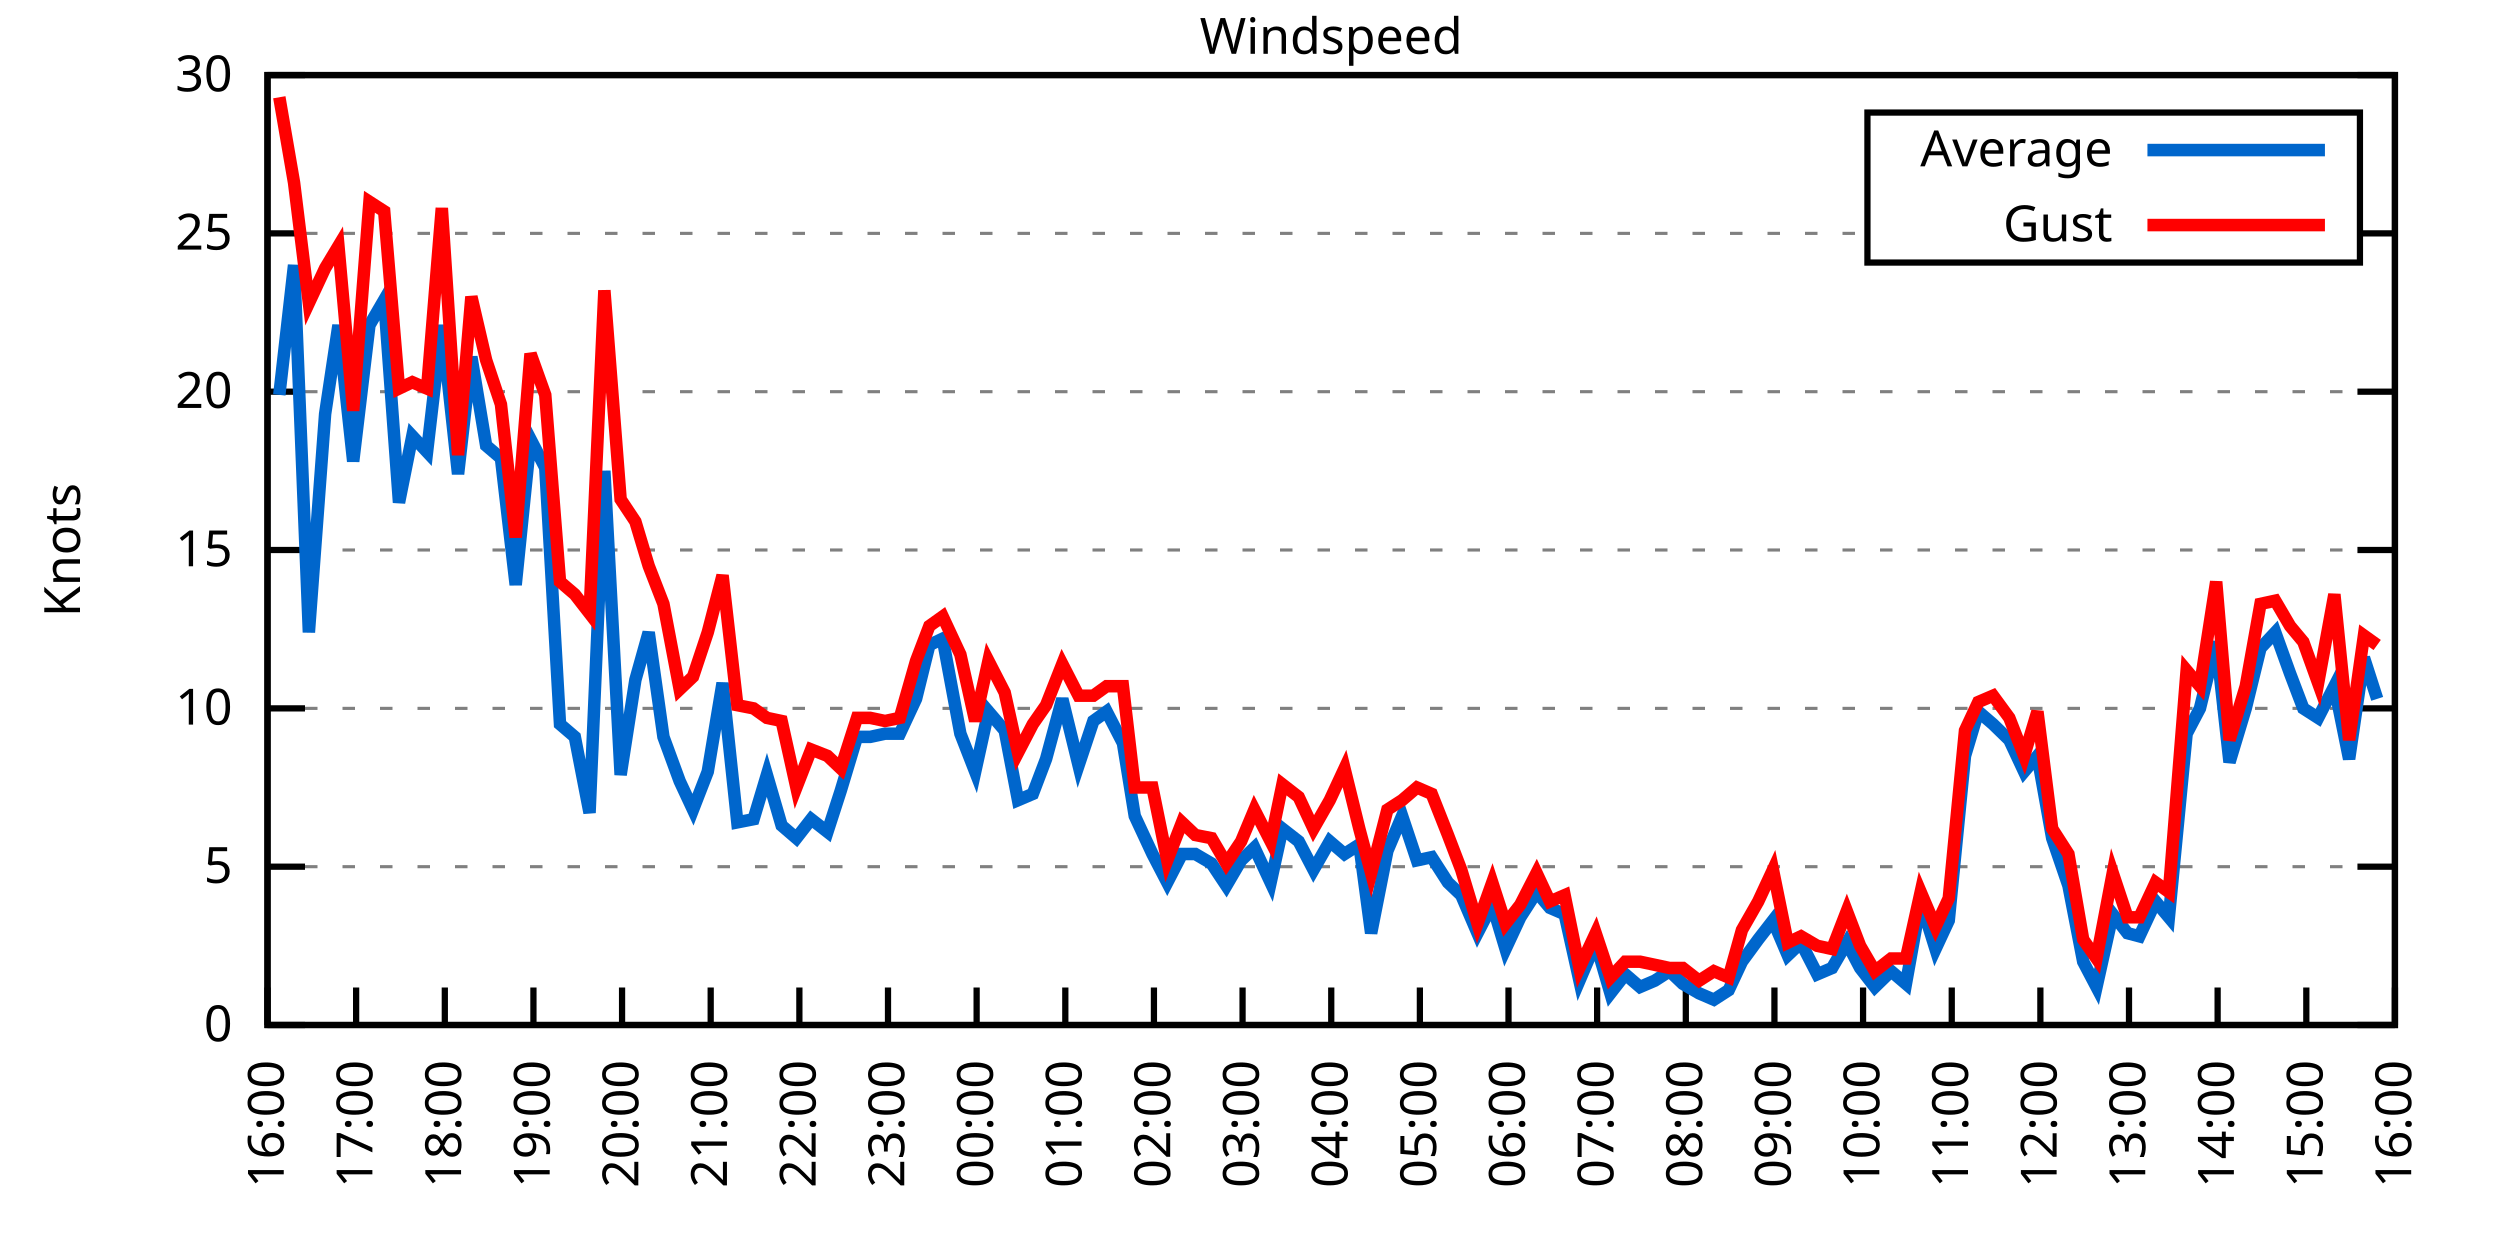
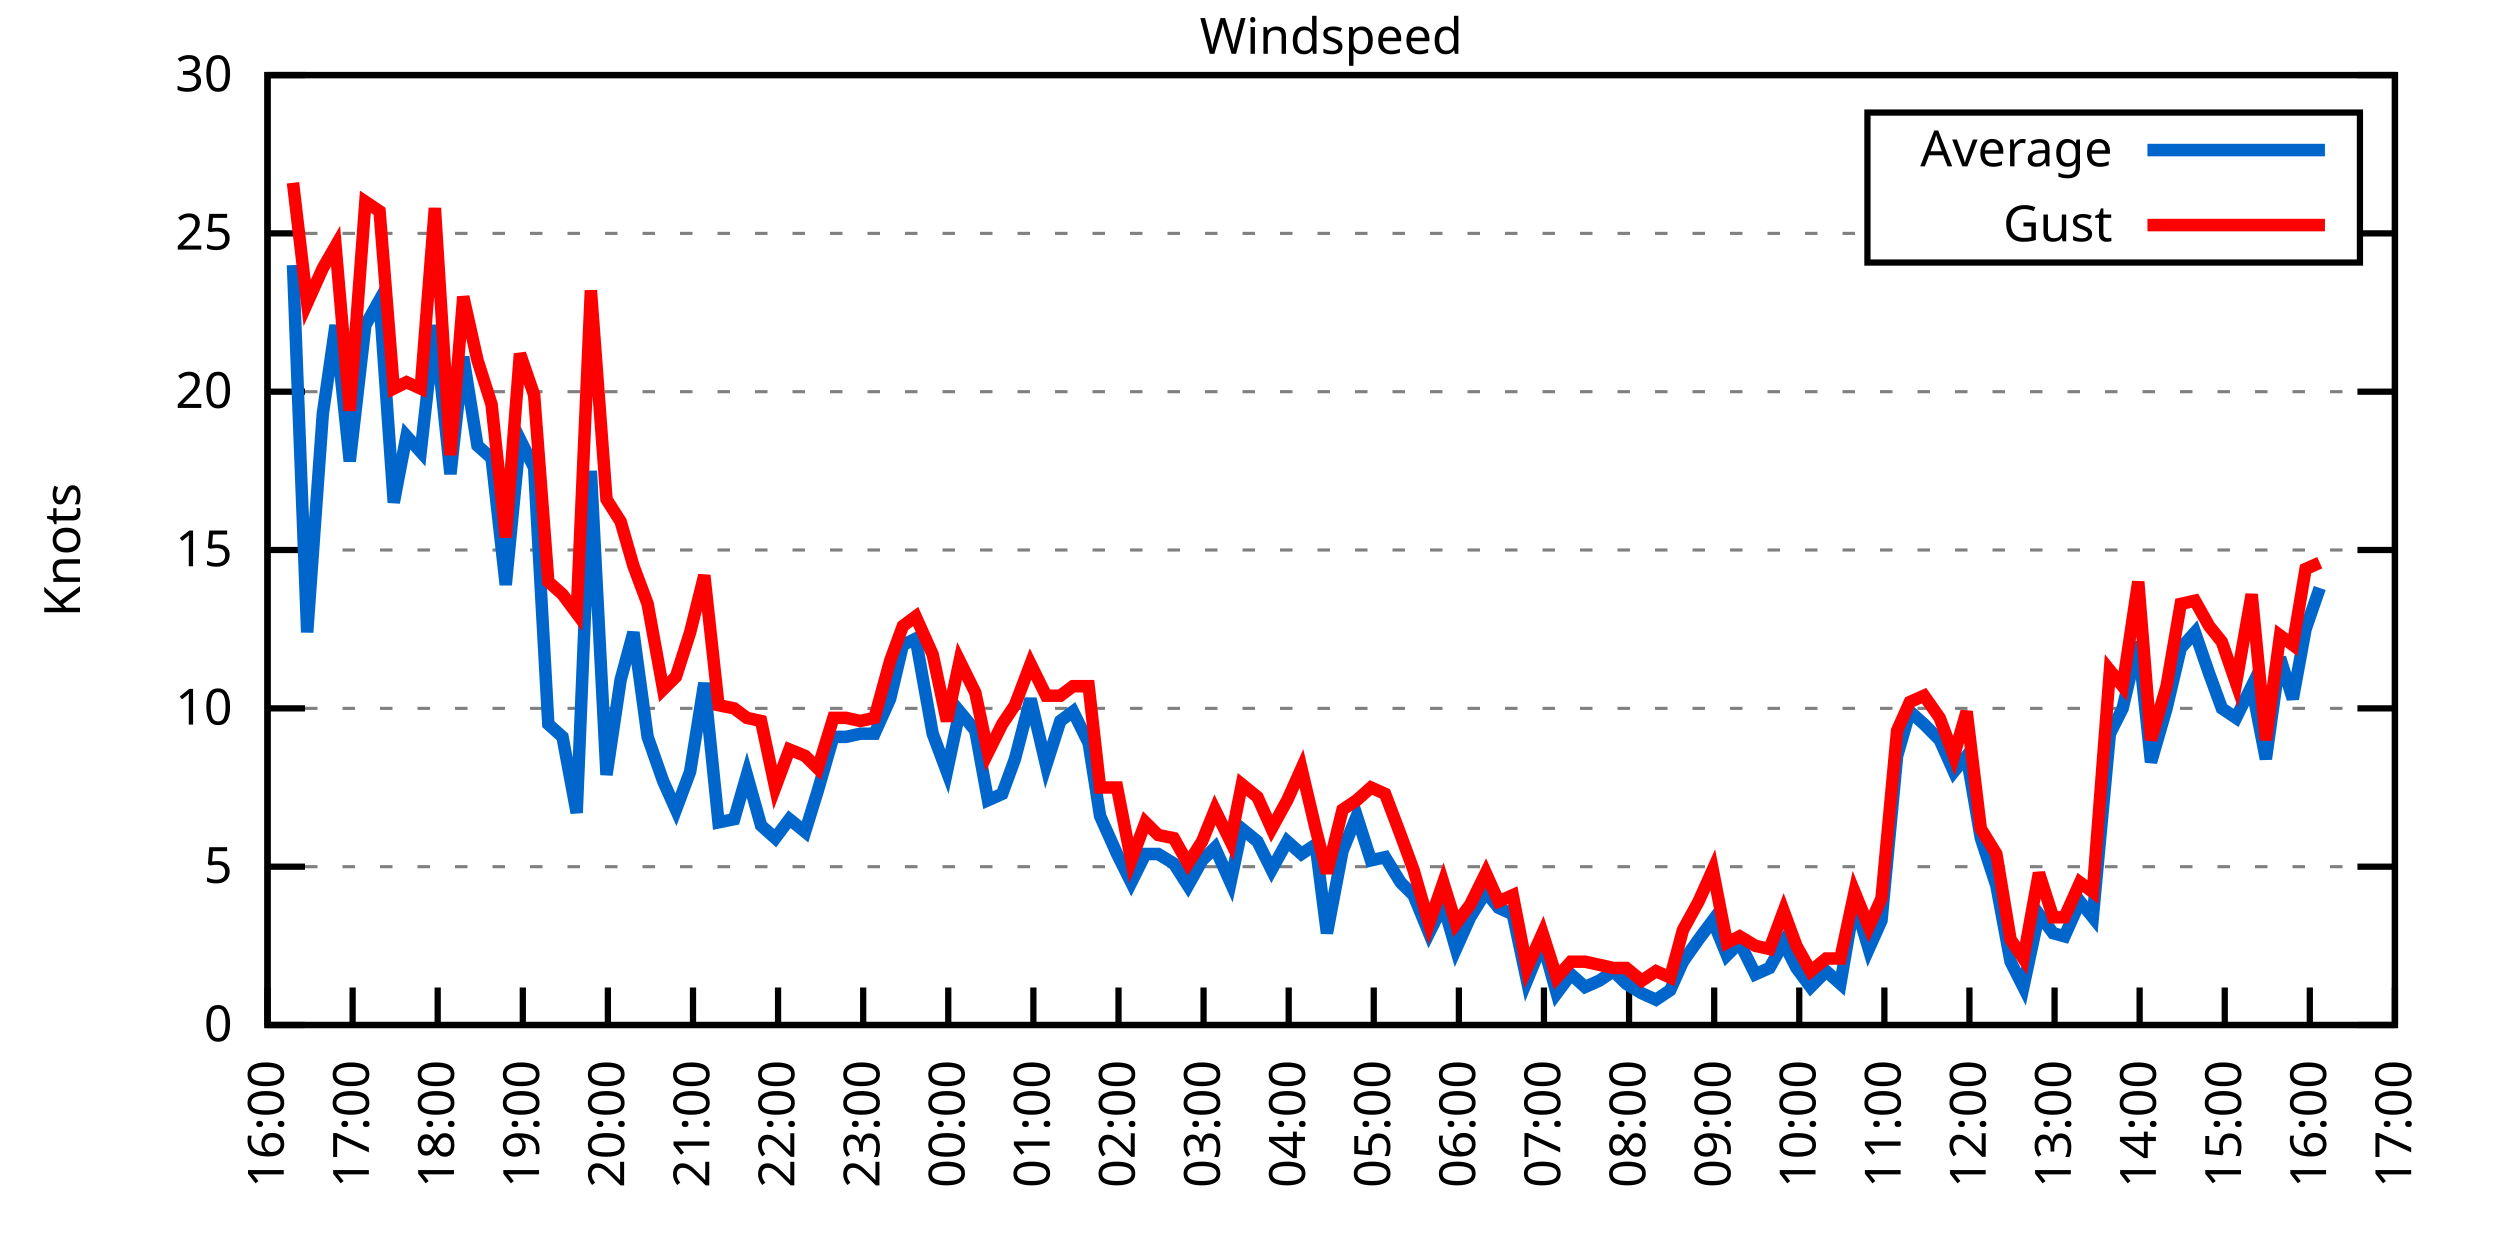
<svg xmlns="http://www.w3.org/2000/svg" xmlns:xlink="http://www.w3.org/1999/xlink" width="400" height="200" viewBox="0 0 400 200">
  <g id="gnuplot_canvas">
    <rect x="0" y="0" width="400" height="200" fill="none" />
    <defs>
      <circle id="gpDot" r="0.5" stroke-width="0.5" stroke="currentColor" />
      <path id="gpPt0" stroke-width="0.333" stroke="currentColor" d="M-1,0 h2 M0,-1 v2" />
      <path id="gpPt1" stroke-width="0.333" stroke="currentColor" d="M-1,-1 L1,1 M1,-1 L-1,1" />
      <path id="gpPt2" stroke-width="0.333" stroke="currentColor" d="M-1,0 L1,0 M0,-1 L0,1 M-1,-1 L1,1 M-1,1 L1,-1" />
      <rect id="gpPt3" stroke-width="0.333" stroke="currentColor" x="-1" y="-1" width="2" height="2" />
      <rect id="gpPt4" stroke-width="0.333" stroke="currentColor" fill="currentColor" x="-1" y="-1" width="2" height="2" />
      <circle id="gpPt5" stroke-width="0.333" stroke="currentColor" cx="0" cy="0" r="1" />
      <use xlink:href="#gpPt5" id="gpPt6" fill="currentColor" stroke="none" />
      <path id="gpPt7" stroke-width="0.333" stroke="currentColor" d="M0,-1.33 L-1.33,0.67 L1.33,0.67 z" />
      <use xlink:href="#gpPt7" id="gpPt8" fill="currentColor" stroke="none" />
      <use xlink:href="#gpPt7" id="gpPt9" stroke="currentColor" transform="rotate(180)" />
      <use xlink:href="#gpPt9" id="gpPt10" fill="currentColor" stroke="none" />
      <use xlink:href="#gpPt3" id="gpPt11" stroke="currentColor" transform="rotate(45)" />
      <use xlink:href="#gpPt11" id="gpPt12" fill="currentColor" stroke="none" />
      <path id="gpPt13" stroke-width="0.333" stroke="currentColor" d="M0,1.330 L1.265,0.411 L0.782,-1.067 L-0.782,-1.076 L-1.265,0.411 z" />
      <use xlink:href="#gpPt13" id="gpPt14" fill="currentColor" stroke="none" />
      <filter id="textbox" filterUnits="objectBoundingBox" x="0" y="0" height="1" width="1">
        <feFlood flood-color="white" flood-opacity="1" result="bgnd" />
        <feComposite in="SourceGraphic" in2="bgnd" operator="atop" />
      </filter>
      <filter id="greybox" filterUnits="objectBoundingBox" x="0" y="0" height="1" width="1">
        <feFlood flood-color="lightgrey" flood-opacity="1" result="grey" />
        <feComposite in="SourceGraphic" in2="grey" operator="atop" />
      </filter>
    </defs>
    <g fill="none" color="white" stroke="currentColor" stroke-width="1.00" stroke-linecap="butt" stroke-linejoin="miter">
</g>
    <g fill="none" color="black" stroke="currentColor" stroke-width="1.00" stroke-linecap="butt" stroke-linejoin="miter">
      <g stroke="none" shape-rendering="crispEdges">
        <polygon fill="rgb(255, 255, 255)" points="42.80,164.00 383.18,164.00 383.18,12.02 42.80,12.02 " />
      </g>
    </g>
    <g fill="none" color="black" stroke="currentColor" stroke-width="1.00" stroke-linecap="butt" stroke-linejoin="miter">
</g>
    <g fill="none" color="black" stroke="black" stroke-width="0.50" stroke-linecap="butt" stroke-linejoin="miter">
</g>
    <g fill="none" color="gray" stroke="currentColor" stroke-width="0.50" stroke-linecap="butt" stroke-linejoin="miter">
      <path stroke="gray" stroke-dasharray="2,4" class="gridline" d="M42.80,164.00 L383.19,164.00  " />
    </g>
    <g fill="none" color="gray" stroke="gray" stroke-width="1.00" stroke-linecap="butt" stroke-linejoin="miter">
</g>
    <g fill="none" color="black" stroke="currentColor" stroke-width="1.00" stroke-linecap="butt" stroke-linejoin="miter">
      <path stroke="black" d="M42.80,164.00 L48.80,164.00 M383.19,164.00 L377.19,164.00  " />
      <g transform="translate(37.20,166.60)" stroke="none" fill="black" font-family="Sans" font-size="8.00" text-anchor="end">
        <text>
          <tspan font-family="Sans"> 0</tspan>
        </text>
      </g>
    </g>
    <g fill="none" color="black" stroke="currentColor" stroke-width="1.00" stroke-linecap="butt" stroke-linejoin="miter">
</g>
    <g fill="none" color="black" stroke="black" stroke-width="0.50" stroke-linecap="butt" stroke-linejoin="miter">
</g>
    <g fill="none" color="gray" stroke="currentColor" stroke-width="0.50" stroke-linecap="butt" stroke-linejoin="miter">
      <path stroke="gray" stroke-dasharray="2,4" class="gridline" d="M42.80,138.67 L383.19,138.67  " />
    </g>
    <g fill="none" color="gray" stroke="gray" stroke-width="1.00" stroke-linecap="butt" stroke-linejoin="miter">
</g>
    <g fill="none" color="black" stroke="currentColor" stroke-width="1.00" stroke-linecap="butt" stroke-linejoin="miter">
      <path stroke="black" d="M42.80,138.67 L48.80,138.67 M383.19,138.67 L377.19,138.67  " />
      <g transform="translate(37.20,141.27)" stroke="none" fill="black" font-family="Sans" font-size="8.00" text-anchor="end">
        <text>
          <tspan font-family="Sans"> 5</tspan>
        </text>
      </g>
    </g>
    <g fill="none" color="black" stroke="currentColor" stroke-width="1.00" stroke-linecap="butt" stroke-linejoin="miter">
</g>
    <g fill="none" color="black" stroke="black" stroke-width="0.50" stroke-linecap="butt" stroke-linejoin="miter">
</g>
    <g fill="none" color="gray" stroke="currentColor" stroke-width="0.50" stroke-linecap="butt" stroke-linejoin="miter">
      <path stroke="gray" stroke-dasharray="2,4" class="gridline" d="M42.80,113.34 L383.19,113.34  " />
    </g>
    <g fill="none" color="gray" stroke="gray" stroke-width="1.00" stroke-linecap="butt" stroke-linejoin="miter">
</g>
    <g fill="none" color="black" stroke="currentColor" stroke-width="1.00" stroke-linecap="butt" stroke-linejoin="miter">
      <path stroke="black" d="M42.80,113.34 L48.80,113.34 M383.19,113.34 L377.19,113.34  " />
      <g transform="translate(37.20,115.94)" stroke="none" fill="black" font-family="Sans" font-size="8.00" text-anchor="end">
        <text>
          <tspan font-family="Sans"> 10</tspan>
        </text>
      </g>
    </g>
    <g fill="none" color="black" stroke="currentColor" stroke-width="1.00" stroke-linecap="butt" stroke-linejoin="miter">
</g>
    <g fill="none" color="black" stroke="black" stroke-width="0.50" stroke-linecap="butt" stroke-linejoin="miter">
</g>
    <g fill="none" color="gray" stroke="currentColor" stroke-width="0.50" stroke-linecap="butt" stroke-linejoin="miter">
      <path stroke="gray" stroke-dasharray="2,4" class="gridline" d="M42.80,88.00 L383.19,88.00  " />
    </g>
    <g fill="none" color="gray" stroke="gray" stroke-width="1.00" stroke-linecap="butt" stroke-linejoin="miter">
</g>
    <g fill="none" color="black" stroke="currentColor" stroke-width="1.00" stroke-linecap="butt" stroke-linejoin="miter">
      <path stroke="black" d="M42.80,88.00 L48.80,88.00 M383.19,88.00 L377.19,88.00  " />
      <g transform="translate(37.20,90.60)" stroke="none" fill="black" font-family="Sans" font-size="8.00" text-anchor="end">
        <text>
          <tspan font-family="Sans"> 15</tspan>
        </text>
      </g>
    </g>
    <g fill="none" color="black" stroke="currentColor" stroke-width="1.00" stroke-linecap="butt" stroke-linejoin="miter">
</g>
    <g fill="none" color="black" stroke="black" stroke-width="0.50" stroke-linecap="butt" stroke-linejoin="miter">
</g>
    <g fill="none" color="gray" stroke="currentColor" stroke-width="0.50" stroke-linecap="butt" stroke-linejoin="miter">
      <path stroke="gray" stroke-dasharray="2,4" class="gridline" d="M42.80,62.67 L383.19,62.67  " />
    </g>
    <g fill="none" color="gray" stroke="gray" stroke-width="1.00" stroke-linecap="butt" stroke-linejoin="miter">
</g>
    <g fill="none" color="black" stroke="currentColor" stroke-width="1.00" stroke-linecap="butt" stroke-linejoin="miter">
      <path stroke="black" d="M42.80,62.67 L48.80,62.67 M383.19,62.67 L377.19,62.67  " />
      <g transform="translate(37.20,65.27)" stroke="none" fill="black" font-family="Sans" font-size="8.00" text-anchor="end">
        <text>
          <tspan font-family="Sans"> 20</tspan>
        </text>
      </g>
    </g>
    <g fill="none" color="black" stroke="currentColor" stroke-width="1.00" stroke-linecap="butt" stroke-linejoin="miter">
</g>
    <g fill="none" color="black" stroke="black" stroke-width="0.50" stroke-linecap="butt" stroke-linejoin="miter">
</g>
    <g fill="none" color="gray" stroke="currentColor" stroke-width="0.50" stroke-linecap="butt" stroke-linejoin="miter">
      <path stroke="gray" stroke-dasharray="2,4" class="gridline" d="M42.80,37.34 L298.79,37.34 M377.59,37.34 L383.19,37.34  " />
    </g>
    <g fill="none" color="gray" stroke="gray" stroke-width="1.00" stroke-linecap="butt" stroke-linejoin="miter">
</g>
    <g fill="none" color="black" stroke="currentColor" stroke-width="1.00" stroke-linecap="butt" stroke-linejoin="miter">
      <path stroke="black" d="M42.80,37.34 L48.80,37.34 M383.19,37.34 L377.19,37.34  " />
      <g transform="translate(37.20,39.94)" stroke="none" fill="black" font-family="Sans" font-size="8.00" text-anchor="end">
        <text>
          <tspan font-family="Sans"> 25</tspan>
        </text>
      </g>
    </g>
    <g fill="none" color="black" stroke="currentColor" stroke-width="1.00" stroke-linecap="butt" stroke-linejoin="miter">
</g>
    <g fill="none" color="black" stroke="black" stroke-width="0.50" stroke-linecap="butt" stroke-linejoin="miter">
</g>
    <g fill="none" color="gray" stroke="currentColor" stroke-width="0.50" stroke-linecap="butt" stroke-linejoin="miter">
      <path stroke="gray" stroke-dasharray="2,4" class="gridline" d="M42.80,12.01 L383.19,12.01  " />
    </g>
    <g fill="none" color="gray" stroke="gray" stroke-width="1.00" stroke-linecap="butt" stroke-linejoin="miter">
</g>
    <g fill="none" color="black" stroke="currentColor" stroke-width="1.00" stroke-linecap="butt" stroke-linejoin="miter">
      <path stroke="black" d="M42.80,12.01 L48.80,12.01 M383.19,12.01 L377.19,12.01  " />
      <g transform="translate(37.20,14.61)" stroke="none" fill="black" font-family="Sans" font-size="8.00" text-anchor="end">
        <text>
          <tspan font-family="Sans"> 30</tspan>
        </text>
      </g>
    </g>
    <g fill="none" color="black" stroke="currentColor" stroke-width="1.00" stroke-linecap="butt" stroke-linejoin="miter">
      <path stroke="black" d="M42.80,164.00 L42.80,158.00  " />
      <g transform="translate(45.40,169.60) rotate(270.00)" stroke="none" fill="black" font-family="Sans" font-size="8.00" text-anchor="end">
        <text>
          <tspan font-family="Sans">16:00</tspan>
        </text>
      </g>
    </g>
    <g fill="none" color="black" stroke="currentColor" stroke-width="1.00" stroke-linecap="butt" stroke-linejoin="miter">
-       <path stroke="black" d="M56.98,164.00 L56.98,158.00  " />
-       <g transform="translate(59.58,169.60) rotate(270.00)" stroke="none" fill="black" font-family="Sans" font-size="8.00" text-anchor="end">
+       <path stroke="black" d="M56.42,164.00 L56.42,158.00  " />
+       <g transform="translate(59.02,169.60) rotate(270.00)" stroke="none" fill="black" font-family="Sans" font-size="8.00" text-anchor="end">
        <text>
          <tspan font-family="Sans">17:00</tspan>
        </text>
      </g>
    </g>
    <g fill="none" color="black" stroke="currentColor" stroke-width="1.00" stroke-linecap="butt" stroke-linejoin="miter">
-       <path stroke="black" d="M71.17,164.00 L71.17,158.00  " />
-       <g transform="translate(73.77,169.60) rotate(270.00)" stroke="none" fill="black" font-family="Sans" font-size="8.00" text-anchor="end">
+       <path stroke="black" d="M70.03,164.00 L70.03,158.00  " />
+       <g transform="translate(72.63,169.60) rotate(270.00)" stroke="none" fill="black" font-family="Sans" font-size="8.00" text-anchor="end">
        <text>
          <tspan font-family="Sans">18:00</tspan>
        </text>
      </g>
    </g>
    <g fill="none" color="black" stroke="currentColor" stroke-width="1.00" stroke-linecap="butt" stroke-linejoin="miter">
-       <path stroke="black" d="M85.35,164.00 L85.35,158.00  " />
-       <g transform="translate(87.95,169.60) rotate(270.00)" stroke="none" fill="black" font-family="Sans" font-size="8.00" text-anchor="end">
+       <path stroke="black" d="M83.65,164.00 L83.65,158.00  " />
+       <g transform="translate(86.25,169.60) rotate(270.00)" stroke="none" fill="black" font-family="Sans" font-size="8.00" text-anchor="end">
        <text>
          <tspan font-family="Sans">19:00</tspan>
        </text>
      </g>
    </g>
    <g fill="none" color="black" stroke="currentColor" stroke-width="1.00" stroke-linecap="butt" stroke-linejoin="miter">
-       <path stroke="black" d="M99.53,164.00 L99.53,158.00  " />
-       <g transform="translate(102.13,169.60) rotate(270.00)" stroke="none" fill="black" font-family="Sans" font-size="8.00" text-anchor="end">
+       <path stroke="black" d="M97.26,164.00 L97.26,158.00  " />
+       <g transform="translate(99.86,169.60) rotate(270.00)" stroke="none" fill="black" font-family="Sans" font-size="8.00" text-anchor="end">
        <text>
          <tspan font-family="Sans">20:00</tspan>
        </text>
      </g>
    </g>
    <g fill="none" color="black" stroke="currentColor" stroke-width="1.00" stroke-linecap="butt" stroke-linejoin="miter">
-       <path stroke="black" d="M113.71,164.00 L113.71,158.00  " />
-       <g transform="translate(116.31,169.60) rotate(270.00)" stroke="none" fill="black" font-family="Sans" font-size="8.00" text-anchor="end">
+       <path stroke="black" d="M110.88,164.00 L110.88,158.00  " />
+       <g transform="translate(113.48,169.60) rotate(270.00)" stroke="none" fill="black" font-family="Sans" font-size="8.00" text-anchor="end">
        <text>
          <tspan font-family="Sans">21:00</tspan>
        </text>
      </g>
    </g>
    <g fill="none" color="black" stroke="currentColor" stroke-width="1.00" stroke-linecap="butt" stroke-linejoin="miter">
-       <path stroke="black" d="M127.90,164.00 L127.90,158.00  " />
-       <g transform="translate(130.50,169.60) rotate(270.00)" stroke="none" fill="black" font-family="Sans" font-size="8.00" text-anchor="end">
+       <path stroke="black" d="M124.49,164.00 L124.49,158.00  " />
+       <g transform="translate(127.09,169.60) rotate(270.00)" stroke="none" fill="black" font-family="Sans" font-size="8.00" text-anchor="end">
        <text>
          <tspan font-family="Sans">22:00</tspan>
        </text>
      </g>
    </g>
    <g fill="none" color="black" stroke="currentColor" stroke-width="1.00" stroke-linecap="butt" stroke-linejoin="miter">
-       <path stroke="black" d="M142.08,164.00 L142.08,158.00  " />
-       <g transform="translate(144.68,169.60) rotate(270.00)" stroke="none" fill="black" font-family="Sans" font-size="8.00" text-anchor="end">
+       <path stroke="black" d="M138.11,164.00 L138.11,158.00  " />
+       <g transform="translate(140.71,169.60) rotate(270.00)" stroke="none" fill="black" font-family="Sans" font-size="8.00" text-anchor="end">
        <text>
          <tspan font-family="Sans">23:00</tspan>
        </text>
      </g>
    </g>
    <g fill="none" color="black" stroke="currentColor" stroke-width="1.00" stroke-linecap="butt" stroke-linejoin="miter">
-       <path stroke="black" d="M156.26,164.00 L156.26,158.00  " />
-       <g transform="translate(158.86,169.60) rotate(270.00)" stroke="none" fill="black" font-family="Sans" font-size="8.00" text-anchor="end">
+       <path stroke="black" d="M151.72,164.00 L151.72,158.00  " />
+       <g transform="translate(154.32,169.60) rotate(270.00)" stroke="none" fill="black" font-family="Sans" font-size="8.00" text-anchor="end">
        <text>
          <tspan font-family="Sans">00:00</tspan>
        </text>
      </g>
    </g>
    <g fill="none" color="black" stroke="currentColor" stroke-width="1.00" stroke-linecap="butt" stroke-linejoin="miter">
-       <path stroke="black" d="M170.45,164.00 L170.45,158.00  " />
-       <g transform="translate(173.05,169.60) rotate(270.00)" stroke="none" fill="black" font-family="Sans" font-size="8.00" text-anchor="end">
+       <path stroke="black" d="M165.34,164.00 L165.34,158.00  " />
+       <g transform="translate(167.94,169.60) rotate(270.00)" stroke="none" fill="black" font-family="Sans" font-size="8.00" text-anchor="end">
        <text>
          <tspan font-family="Sans">01:00</tspan>
        </text>
      </g>
    </g>
    <g fill="none" color="black" stroke="currentColor" stroke-width="1.00" stroke-linecap="butt" stroke-linejoin="miter">
-       <path stroke="black" d="M184.63,164.00 L184.63,158.00  " />
-       <g transform="translate(187.23,169.60) rotate(270.00)" stroke="none" fill="black" font-family="Sans" font-size="8.00" text-anchor="end">
+       <path stroke="black" d="M178.96,164.00 L178.96,158.00  " />
+       <g transform="translate(181.56,169.60) rotate(270.00)" stroke="none" fill="black" font-family="Sans" font-size="8.00" text-anchor="end">
        <text>
          <tspan font-family="Sans">02:00</tspan>
        </text>
      </g>
    </g>
    <g fill="none" color="black" stroke="currentColor" stroke-width="1.00" stroke-linecap="butt" stroke-linejoin="miter">
-       <path stroke="black" d="M198.81,164.00 L198.81,158.00  " />
-       <g transform="translate(201.41,169.60) rotate(270.00)" stroke="none" fill="black" font-family="Sans" font-size="8.00" text-anchor="end">
+       <path stroke="black" d="M192.57,164.00 L192.57,158.00  " />
+       <g transform="translate(195.17,169.60) rotate(270.00)" stroke="none" fill="black" font-family="Sans" font-size="8.00" text-anchor="end">
        <text>
          <tspan font-family="Sans">03:00</tspan>
        </text>
      </g>
    </g>
    <g fill="none" color="black" stroke="currentColor" stroke-width="1.00" stroke-linecap="butt" stroke-linejoin="miter">
-       <path stroke="black" d="M213.00,164.00 L213.00,158.00  " />
-       <g transform="translate(215.60,169.60) rotate(270.00)" stroke="none" fill="black" font-family="Sans" font-size="8.00" text-anchor="end">
+       <path stroke="black" d="M206.19,164.00 L206.19,158.00  " />
+       <g transform="translate(208.79,169.60) rotate(270.00)" stroke="none" fill="black" font-family="Sans" font-size="8.00" text-anchor="end">
        <text>
          <tspan font-family="Sans">04:00</tspan>
        </text>
      </g>
    </g>
    <g fill="none" color="black" stroke="currentColor" stroke-width="1.00" stroke-linecap="butt" stroke-linejoin="miter">
-       <path stroke="black" d="M227.18,164.00 L227.18,158.00  " />
-       <g transform="translate(229.78,169.60) rotate(270.00)" stroke="none" fill="black" font-family="Sans" font-size="8.00" text-anchor="end">
+       <path stroke="black" d="M219.80,164.00 L219.80,158.00  " />
+       <g transform="translate(222.40,169.60) rotate(270.00)" stroke="none" fill="black" font-family="Sans" font-size="8.00" text-anchor="end">
        <text>
          <tspan font-family="Sans">05:00</tspan>
        </text>
      </g>
    </g>
    <g fill="none" color="black" stroke="currentColor" stroke-width="1.00" stroke-linecap="butt" stroke-linejoin="miter">
-       <path stroke="black" d="M241.36,164.00 L241.36,158.00  " />
-       <g transform="translate(243.96,169.60) rotate(270.00)" stroke="none" fill="black" font-family="Sans" font-size="8.00" text-anchor="end">
+       <path stroke="black" d="M233.42,164.00 L233.42,158.00  " />
+       <g transform="translate(236.02,169.60) rotate(270.00)" stroke="none" fill="black" font-family="Sans" font-size="8.00" text-anchor="end">
        <text>
          <tspan font-family="Sans">06:00</tspan>
        </text>
      </g>
    </g>
    <g fill="none" color="black" stroke="currentColor" stroke-width="1.00" stroke-linecap="butt" stroke-linejoin="miter">
-       <path stroke="black" d="M255.54,164.00 L255.54,158.00  " />
-       <g transform="translate(258.14,169.60) rotate(270.00)" stroke="none" fill="black" font-family="Sans" font-size="8.00" text-anchor="end">
+       <path stroke="black" d="M247.03,164.00 L247.03,158.00  " />
+       <g transform="translate(249.63,169.60) rotate(270.00)" stroke="none" fill="black" font-family="Sans" font-size="8.00" text-anchor="end">
        <text>
          <tspan font-family="Sans">07:00</tspan>
        </text>
      </g>
    </g>
    <g fill="none" color="black" stroke="currentColor" stroke-width="1.00" stroke-linecap="butt" stroke-linejoin="miter">
-       <path stroke="black" d="M269.73,164.00 L269.73,158.00  " />
-       <g transform="translate(272.33,169.60) rotate(270.00)" stroke="none" fill="black" font-family="Sans" font-size="8.00" text-anchor="end">
+       <path stroke="black" d="M260.65,164.00 L260.65,158.00  " />
+       <g transform="translate(263.25,169.60) rotate(270.00)" stroke="none" fill="black" font-family="Sans" font-size="8.00" text-anchor="end">
        <text>
          <tspan font-family="Sans">08:00</tspan>
        </text>
      </g>
    </g>
    <g fill="none" color="black" stroke="currentColor" stroke-width="1.00" stroke-linecap="butt" stroke-linejoin="miter">
-       <path stroke="black" d="M283.91,164.00 L283.91,158.00  " />
-       <g transform="translate(286.51,169.60) rotate(270.00)" stroke="none" fill="black" font-family="Sans" font-size="8.00" text-anchor="end">
+       <path stroke="black" d="M274.27,164.00 L274.27,158.00  " />
+       <g transform="translate(276.87,169.60) rotate(270.00)" stroke="none" fill="black" font-family="Sans" font-size="8.00" text-anchor="end">
        <text>
          <tspan font-family="Sans">09:00</tspan>
        </text>
      </g>
    </g>
    <g fill="none" color="black" stroke="currentColor" stroke-width="1.00" stroke-linecap="butt" stroke-linejoin="miter">
-       <path stroke="black" d="M298.09,164.00 L298.09,158.00  " />
-       <g transform="translate(300.69,169.60) rotate(270.00)" stroke="none" fill="black" font-family="Sans" font-size="8.00" text-anchor="end">
+       <path stroke="black" d="M287.88,164.00 L287.88,158.00  " />
+       <g transform="translate(290.48,169.60) rotate(270.00)" stroke="none" fill="black" font-family="Sans" font-size="8.00" text-anchor="end">
        <text>
          <tspan font-family="Sans">10:00</tspan>
        </text>
      </g>
    </g>
    <g fill="none" color="black" stroke="currentColor" stroke-width="1.00" stroke-linecap="butt" stroke-linejoin="miter">
-       <path stroke="black" d="M312.28,164.00 L312.28,158.00  " />
-       <g transform="translate(314.88,169.60) rotate(270.00)" stroke="none" fill="black" font-family="Sans" font-size="8.00" text-anchor="end">
+       <path stroke="black" d="M301.50,164.00 L301.50,158.00  " />
+       <g transform="translate(304.10,169.60) rotate(270.00)" stroke="none" fill="black" font-family="Sans" font-size="8.00" text-anchor="end">
        <text>
          <tspan font-family="Sans">11:00</tspan>
        </text>
      </g>
    </g>
    <g fill="none" color="black" stroke="currentColor" stroke-width="1.00" stroke-linecap="butt" stroke-linejoin="miter">
-       <path stroke="black" d="M326.46,164.00 L326.46,158.00  " />
-       <g transform="translate(329.06,169.60) rotate(270.00)" stroke="none" fill="black" font-family="Sans" font-size="8.00" text-anchor="end">
+       <path stroke="black" d="M315.11,164.00 L315.11,158.00  " />
+       <g transform="translate(317.71,169.60) rotate(270.00)" stroke="none" fill="black" font-family="Sans" font-size="8.00" text-anchor="end">
        <text>
          <tspan font-family="Sans">12:00</tspan>
        </text>
      </g>
    </g>
    <g fill="none" color="black" stroke="currentColor" stroke-width="1.00" stroke-linecap="butt" stroke-linejoin="miter">
-       <path stroke="black" d="M340.64,164.00 L340.64,158.00  " />
-       <g transform="translate(343.24,169.60) rotate(270.00)" stroke="none" fill="black" font-family="Sans" font-size="8.00" text-anchor="end">
+       <path stroke="black" d="M328.73,164.00 L328.73,158.00  " />
+       <g transform="translate(331.33,169.60) rotate(270.00)" stroke="none" fill="black" font-family="Sans" font-size="8.00" text-anchor="end">
        <text>
          <tspan font-family="Sans">13:00</tspan>
        </text>
      </g>
    </g>
    <g fill="none" color="black" stroke="currentColor" stroke-width="1.00" stroke-linecap="butt" stroke-linejoin="miter">
-       <path stroke="black" d="M354.82,164.00 L354.82,158.00  " />
-       <g transform="translate(357.42,169.60) rotate(270.00)" stroke="none" fill="black" font-family="Sans" font-size="8.00" text-anchor="end">
+       <path stroke="black" d="M342.34,164.00 L342.34,158.00  " />
+       <g transform="translate(344.94,169.60) rotate(270.00)" stroke="none" fill="black" font-family="Sans" font-size="8.00" text-anchor="end">
        <text>
          <tspan font-family="Sans">14:00</tspan>
        </text>
      </g>
    </g>
    <g fill="none" color="black" stroke="currentColor" stroke-width="1.00" stroke-linecap="butt" stroke-linejoin="miter">
-       <path stroke="black" d="M369.01,164.00 L369.01,158.00  " />
-       <g transform="translate(371.61,169.60) rotate(270.00)" stroke="none" fill="black" font-family="Sans" font-size="8.00" text-anchor="end">
+       <path stroke="black" d="M355.96,164.00 L355.96,158.00  " />
+       <g transform="translate(358.56,169.60) rotate(270.00)" stroke="none" fill="black" font-family="Sans" font-size="8.00" text-anchor="end">
        <text>
          <tspan font-family="Sans">15:00</tspan>
+         </text>
+       </g>
+     </g>
+     <g fill="none" color="black" stroke="currentColor" stroke-width="1.00" stroke-linecap="butt" stroke-linejoin="miter">
+       <path stroke="black" d="M369.57,164.00 L369.57,158.00  " />
+       <g transform="translate(372.17,169.60) rotate(270.00)" stroke="none" fill="black" font-family="Sans" font-size="8.00" text-anchor="end">
+         <text>
+           <tspan font-family="Sans">16:00</tspan>
        </text>
      </g>
    </g>
    <g fill="none" color="black" stroke="currentColor" stroke-width="1.00" stroke-linecap="butt" stroke-linejoin="miter">
      <path stroke="black" d="M383.19,164.00 L383.19,158.00  " />
      <g transform="translate(385.79,169.60) rotate(270.00)" stroke="none" fill="black" font-family="Sans" font-size="8.00" text-anchor="end">
        <text>
-           <tspan font-family="Sans">16:00</tspan>
+           <tspan font-family="Sans">17:00</tspan>
        </text>
      </g>
    </g>
    <g fill="none" color="black" stroke="currentColor" stroke-width="1.00" stroke-linecap="butt" stroke-linejoin="miter">
</g>
    <g fill="none" color="black" stroke="currentColor" stroke-width="1.00" stroke-linecap="butt" stroke-linejoin="miter">
      <path stroke="black" d="M42.80,12.01 L42.80,164.00 L383.19,164.00 L383.19,12.01 L42.80,12.01 Z  " />
    </g>
    <g fill="none" color="black" stroke="currentColor" stroke-width="1.00" stroke-linecap="butt" stroke-linejoin="miter">
</g>
    <g fill="none" color="black" stroke="currentColor" stroke-width="1.00" stroke-linecap="butt" stroke-linejoin="miter">
      <path stroke="black" d="M298.79,42.01 L298.79,18.01 L377.59,18.01 L377.59,42.01 L298.79,42.01 Z  " />
    </g>
    <g id="Windspeed_plot_1">
      <g fill="none" color="white" stroke="black" stroke-width="2.00" stroke-linecap="butt" stroke-linejoin="miter">
</g>
      <g fill="none" color="black" stroke="currentColor" stroke-width="2.00" stroke-linecap="butt" stroke-linejoin="miter">
        <g transform="translate(337.99,26.61)" stroke="none" fill="black" font-family="Sans" font-size="8.00" text-anchor="end">
          <text>
            <tspan font-family="Sans">Average</tspan>
          </text>
        </g>
      </g>
      <g fill="none" color="black" stroke="currentColor" stroke-width="2.00" stroke-linecap="butt" stroke-linejoin="miter">
-         <path stroke="rgb(  0, 102, 204)" d="M343.59,24.01 L371.99,24.01 M44.69,63.18 L47.05,42.41 L49.42,101.18 L52.02,66.22 L54.15,52.03 L56.51,73.82   L59.11,52.03 L61.47,47.98 L63.84,80.41 L65.97,69.77 L68.33,72.30 L70.69,52.03 L73.29,75.85 L75.42,57.10   L77.78,71.29 L80.15,73.31 L82.51,93.58 L84.88,70.27 L87.24,74.83 L89.60,115.87 L91.97,117.90 L94.33,130.06   L96.70,75.34 L99.30,123.98 L101.66,108.78 L103.79,101.18 L106.15,117.90 L108.75,124.99 L110.88,129.55 L113.24,123.47   L115.61,109.28 L117.97,131.58 L120.57,131.07 L122.70,123.98 L125.06,132.08 L127.42,134.11 L129.79,131.07 L132.39,133.10   L134.52,126.51 L137.12,117.90 L139.24,117.90 L141.61,117.39 L143.97,117.39 L146.57,111.82 L148.70,103.20 L150.83,102.19   L153.66,117.39 L156.03,123.47 L158.15,113.84 L160.75,116.88 L162.88,128.03 L165.25,127.02 L167.37,121.44 L169.97,111.82   L172.57,122.46 L174.94,115.36 L177.06,113.84 L179.67,118.91 L181.56,130.56 L184.39,136.64 L186.76,141.20 L189.12,136.64   L191.25,136.64 L193.85,138.16 L196.21,141.71 L198.58,137.66 L200.70,135.63 L203.30,141.20 L205.19,132.59 L207.79,134.62   L210.16,139.17 L212.76,134.62 L215.12,136.64 L217.49,135.12 L219.38,149.31 L221.98,136.14 L224.34,130.56 L226.71,137.66   L229.07,137.15 L231.67,141.20 L233.80,143.23 L236.40,149.31 L238.76,144.75 L240.89,151.84 L243.25,146.77 L245.85,142.72   L247.98,145.25 L250.34,146.27 L252.71,156.91 L255.31,150.83 L257.67,158.93 L260.04,155.89 L262.40,157.92 L264.76,156.91   L267.13,155.39 L269.25,157.41 L271.85,158.93 L274.22,159.95 L276.58,158.43 L278.71,153.87 L281.31,150.32 L283.67,147.28   L286.04,152.85 L288.16,150.83 L290.76,155.89 L293.13,154.88 L295.49,150.83 L297.62,154.88 L299.98,157.92 L302.58,155.39   L304.95,157.41 L307.31,144.24 L309.68,151.84 L311.80,147.28 L314.40,120.94 L316.53,113.84 L318.89,115.87 L321.49,118.40   L323.86,123.47 L325.99,120.94 L328.35,134.11 L330.95,141.71 L333.31,153.87 L335.44,157.92 L338.04,146.27 L340.40,149.31   L342.30,149.81 L344.90,144.24 L347.02,146.77 L349.86,117.39 L351.99,113.34 L354.59,102.70 L356.72,121.95 L359.32,113.34   L361.68,103.71 L364.04,101.18 L366.41,107.76 L368.53,113.34 L370.90,114.86 L373.50,109.79 L375.86,121.44 L378.23,105.23   L380.35,111.82  " />
+         <path stroke="rgb(  0, 102, 204)" d="M343.59,24.01 L371.99,24.01 M46.88,42.41 L49.15,101.18 L51.65,66.22 L53.69,52.03 L55.96,73.82 L58.46,52.03   L60.73,47.98 L63.00,80.41 L65.04,69.77 L67.31,72.30 L69.58,52.03 L72.07,75.85 L74.12,57.10 L76.39,71.29   L78.65,73.31 L80.92,93.58 L83.19,70.27 L85.46,74.83 L87.73,115.87 L90.00,117.90 L92.27,130.06 L94.54,75.34   L97.04,123.98 L99.30,108.78 L101.35,101.18 L103.62,117.90 L106.11,124.99 L108.15,129.55 L110.42,123.47 L112.69,109.28   L114.96,131.58 L117.46,131.07 L119.50,123.98 L121.77,132.08 L124.04,134.11 L126.31,131.07 L128.81,133.10 L130.85,126.51   L133.34,117.90 L135.39,117.90 L137.66,117.39 L139.92,117.39 L142.42,111.82 L144.46,103.20 L146.51,102.19 L149.23,117.39   L151.50,123.47 L153.54,113.84 L156.04,116.88 L158.08,128.03 L160.35,127.02 L162.39,121.44 L164.89,111.82 L167.38,122.46   L169.65,115.36 L171.69,113.84 L174.19,118.91 L176.01,130.56 L178.73,136.64 L181.00,141.20 L183.27,136.64 L185.31,136.64   L187.81,138.16 L190.08,141.71 L192.34,137.66 L194.39,135.63 L196.88,141.20 L198.70,132.59 L201.19,134.62 L203.46,139.17   L205.96,134.62 L208.23,136.64 L210.50,135.12 L212.31,149.31 L214.81,136.14 L217.08,130.56 L219.35,137.66 L221.62,137.15   L224.11,141.20 L226.16,143.23 L228.65,149.31 L230.92,144.75 L232.96,151.84 L235.23,146.77 L237.73,142.72 L239.77,145.25   L242.04,146.27 L244.31,156.91 L246.81,150.83 L249.08,158.93 L251.35,155.89 L253.61,157.92 L255.88,156.91 L258.15,155.39   L260.20,157.41 L262.69,158.93 L264.96,159.95 L267.23,158.43 L269.27,153.87 L271.77,150.32 L274.04,147.28 L276.31,152.85   L278.35,150.83 L280.85,155.89 L283.12,154.88 L285.38,150.83 L287.43,154.88 L289.70,157.92 L292.19,155.39 L294.46,157.41   L296.73,144.24 L299.00,151.84 L301.04,147.28 L303.54,120.94 L305.58,113.84 L307.85,115.87 L310.35,118.40 L312.62,123.47   L314.66,120.94 L316.93,134.11 L319.42,141.71 L321.69,153.87 L323.74,157.92 L326.23,146.27 L328.50,149.31 L330.32,149.81   L332.81,144.24 L334.85,146.77 L337.58,117.39 L339.62,113.34 L342.12,102.70 L344.16,121.95 L346.65,113.34 L348.92,103.71   L351.19,101.18 L353.46,107.76 L355.50,113.34 L357.77,114.86 L360.27,109.79 L362.54,121.44 L364.81,105.23 L366.85,111.82   L368.89,100.67 L371.16,94.08  " />
      </g>
    </g>
    <g id="Windspeed_plot_2">
      <g fill="none" color="black" stroke="currentColor" stroke-width="2.00" stroke-linecap="butt" stroke-linejoin="miter">
        <g transform="translate(337.99,38.61)" stroke="none" fill="black" font-family="Sans" font-size="8.00" text-anchor="end">
          <text>
            <tspan font-family="Sans">Gust</tspan>
          </text>
        </g>
      </g>
      <g fill="none" color="black" stroke="currentColor" stroke-width="2.00" stroke-linecap="butt" stroke-linejoin="miter">
-         <path stroke="rgb(255,   0,   0)" d="M343.59,36.01 L371.99,36.01 M44.69,15.56 L47.05,29.24 L49.42,48.49 L52.02,42.91 L54.15,39.37 L56.51,65.71   L59.11,32.28 L61.47,33.80 L63.84,62.17 L65.97,61.15 L68.33,62.17 L70.69,33.29 L73.29,72.81 L75.42,47.47   L77.78,57.61 L80.15,64.70 L82.51,85.98 L84.88,56.59 L87.24,63.18 L89.60,93.07 L91.97,95.10 L94.33,98.14   L96.70,46.46 L99.30,79.90 L101.66,83.45 L103.79,90.54 L106.15,96.62 L108.75,110.30 L110.88,108.27 L113.24,101.18   L115.61,92.06 L117.97,112.83 L120.57,113.34 L122.70,114.86 L125.06,115.36 L127.42,126.00 L129.79,119.92 L132.39,120.94   L134.52,122.96 L137.12,114.86 L139.24,114.86 L141.61,115.36 L143.97,114.86 L146.57,105.74 L148.70,100.16 L150.83,98.64   L153.66,104.72 L156.03,115.36 L158.15,105.74 L160.75,110.80 L162.88,120.43 L165.25,115.87 L167.37,112.83 L169.97,106.24   L172.57,111.31 L174.94,111.31 L177.06,109.79 L179.67,109.79 L181.56,126.00 L184.39,126.00 L186.76,137.66 L189.12,131.58   L191.25,133.60 L193.85,134.11 L196.21,138.16 L198.58,134.62 L200.70,129.55 L203.30,134.62 L205.19,125.50 L207.79,127.52   L210.16,132.59 L212.76,128.03 L215.12,122.96 L217.49,132.59 L219.38,139.68 L221.98,129.55 L224.34,128.03 L226.71,126.00   L229.07,127.02 L231.67,133.60 L233.80,139.17 L236.40,147.79 L238.76,141.20 L240.89,147.79 L243.25,144.75 L245.85,139.68   L247.98,144.24 L250.34,143.23 L252.71,154.88 L255.31,149.31 L257.67,156.40 L260.04,153.87 L262.40,153.87 L264.76,154.37   L267.13,154.88 L269.25,154.88 L271.85,156.91 L274.22,155.39 L276.58,156.40 L278.71,148.80 L281.31,144.24 L283.67,139.17   L286.04,150.83 L288.16,149.81 L290.76,151.33 L293.13,151.84 L295.49,145.76 L297.62,151.33 L299.98,155.39 L302.58,153.36   L304.95,153.36 L307.31,142.72 L309.68,148.29 L311.80,143.73 L314.40,116.88 L316.53,112.32 L318.89,111.31 L321.49,114.86   L323.86,120.94 L325.99,113.84 L328.35,132.59 L330.95,136.64 L333.31,150.32 L335.44,153.36 L338.04,139.68 L340.40,146.77   L342.30,146.77 L344.90,141.20 L347.02,142.72 L349.86,107.26 L351.99,109.79 L354.59,93.07 L356.72,118.40 L359.32,109.79   L361.68,96.62 L364.04,96.11 L366.41,100.16 L368.53,102.70 L370.90,109.28 L373.50,95.10 L375.86,118.40 L378.23,101.68   L380.35,103.20  " />
+         <path stroke="rgb(255,   0,   0)" d="M343.59,36.01 L371.99,36.01 M46.88,29.24 L49.15,48.49 L51.65,42.91 L53.69,39.37 L55.96,65.71 L58.46,32.28   L60.73,33.80 L63.00,62.17 L65.04,61.15 L67.31,62.17 L69.58,33.29 L72.07,72.81 L74.12,47.47 L76.39,57.61   L78.65,64.70 L80.92,85.98 L83.19,56.59 L85.46,63.18 L87.73,93.07 L90.00,95.10 L92.27,98.14 L94.54,46.46   L97.04,79.90 L99.30,83.45 L101.35,90.54 L103.62,96.62 L106.11,110.30 L108.15,108.27 L110.42,101.18 L112.69,92.06   L114.96,112.83 L117.46,113.34 L119.50,114.86 L121.77,115.36 L124.04,126.00 L126.31,119.92 L128.81,120.94 L130.85,122.96   L133.34,114.86 L135.39,114.86 L137.66,115.36 L139.92,114.86 L142.42,105.74 L144.46,100.16 L146.51,98.64 L149.23,104.72   L151.50,115.36 L153.54,105.74 L156.04,110.80 L158.08,120.43 L160.35,115.87 L162.39,112.83 L164.89,106.24 L167.38,111.31   L169.65,111.31 L171.69,109.79 L174.19,109.79 L176.01,126.00 L178.73,126.00 L181.00,137.66 L183.27,131.58 L185.31,133.60   L187.81,134.11 L190.08,138.16 L192.34,134.62 L194.39,129.55 L196.88,134.62 L198.70,125.50 L201.19,127.52 L203.46,132.59   L205.96,128.03 L208.23,122.96 L210.50,132.59 L212.31,139.68 L214.81,129.55 L217.08,128.03 L219.35,126.00 L221.62,127.02   L224.11,133.60 L226.16,139.17 L228.65,147.79 L230.92,141.20 L232.96,147.79 L235.23,144.75 L237.73,139.68 L239.77,144.24   L242.04,143.23 L244.31,154.88 L246.81,149.31 L249.08,156.40 L251.35,153.87 L253.61,153.87 L255.88,154.37 L258.15,154.88   L260.20,154.88 L262.69,156.91 L264.96,155.39 L267.23,156.40 L269.27,148.80 L271.77,144.24 L274.04,139.17 L276.31,150.83   L278.35,149.81 L280.85,151.33 L283.12,151.84 L285.38,145.76 L287.43,151.33 L289.70,155.39 L292.19,153.36 L294.46,153.36   L296.73,142.72 L299.00,148.29 L301.04,143.73 L303.54,116.88 L305.58,112.32 L307.85,111.31 L310.35,114.86 L312.62,120.94   L314.66,113.84 L316.93,132.59 L319.42,136.64 L321.69,150.32 L323.74,153.36 L326.23,139.68 L328.50,146.77 L330.32,146.77   L332.81,141.20 L334.85,142.72 L337.58,107.26 L339.62,109.79 L342.12,93.07 L344.16,118.40 L346.65,109.79 L348.92,96.62   L351.19,96.11 L353.46,100.16 L355.50,102.70 L357.77,109.28 L360.27,95.10 L362.54,118.40 L364.81,101.68 L366.85,103.20   L368.89,91.04 L371.16,90.03  " />
      </g>
    </g>
    <g fill="none" color="black" stroke="currentColor" stroke-width="2.00" stroke-linecap="butt" stroke-linejoin="miter">
</g>
    <g fill="none" color="black" stroke="black" stroke-width="1.00" stroke-linecap="butt" stroke-linejoin="miter">
</g>
    <g fill="none" color="black" stroke="currentColor" stroke-width="1.00" stroke-linecap="butt" stroke-linejoin="miter">
      <path stroke="black" d="M42.80,12.01 L42.80,164.00 L383.19,164.00 L383.19,12.01 L42.80,12.01 Z  " />
      <g transform="translate(12.80,88.01) rotate(270.00)" stroke="none" fill="black" font-family="Sans" font-size="8.00" text-anchor="middle">
        <text>
          <tspan font-family="Sans">Knots</tspan>
        </text>
      </g>
    </g>
    <g fill="none" color="black" stroke="currentColor" stroke-width="1.00" stroke-linecap="butt" stroke-linejoin="miter">
</g>
    <g fill="none" color="black" stroke="currentColor" stroke-width="1.00" stroke-linecap="butt" stroke-linejoin="miter">
      <g transform="translate(212.99,8.61)" stroke="none" fill="black" font-family="Sans" font-size="8.00" text-anchor="middle">
        <text>
          <tspan font-family="Sans">Windspeed</tspan>
        </text>
      </g>
    </g>
    <g fill="none" color="black" stroke="currentColor" stroke-width="1.00" stroke-linecap="butt" stroke-linejoin="miter">
</g>
  </g>
</svg>
